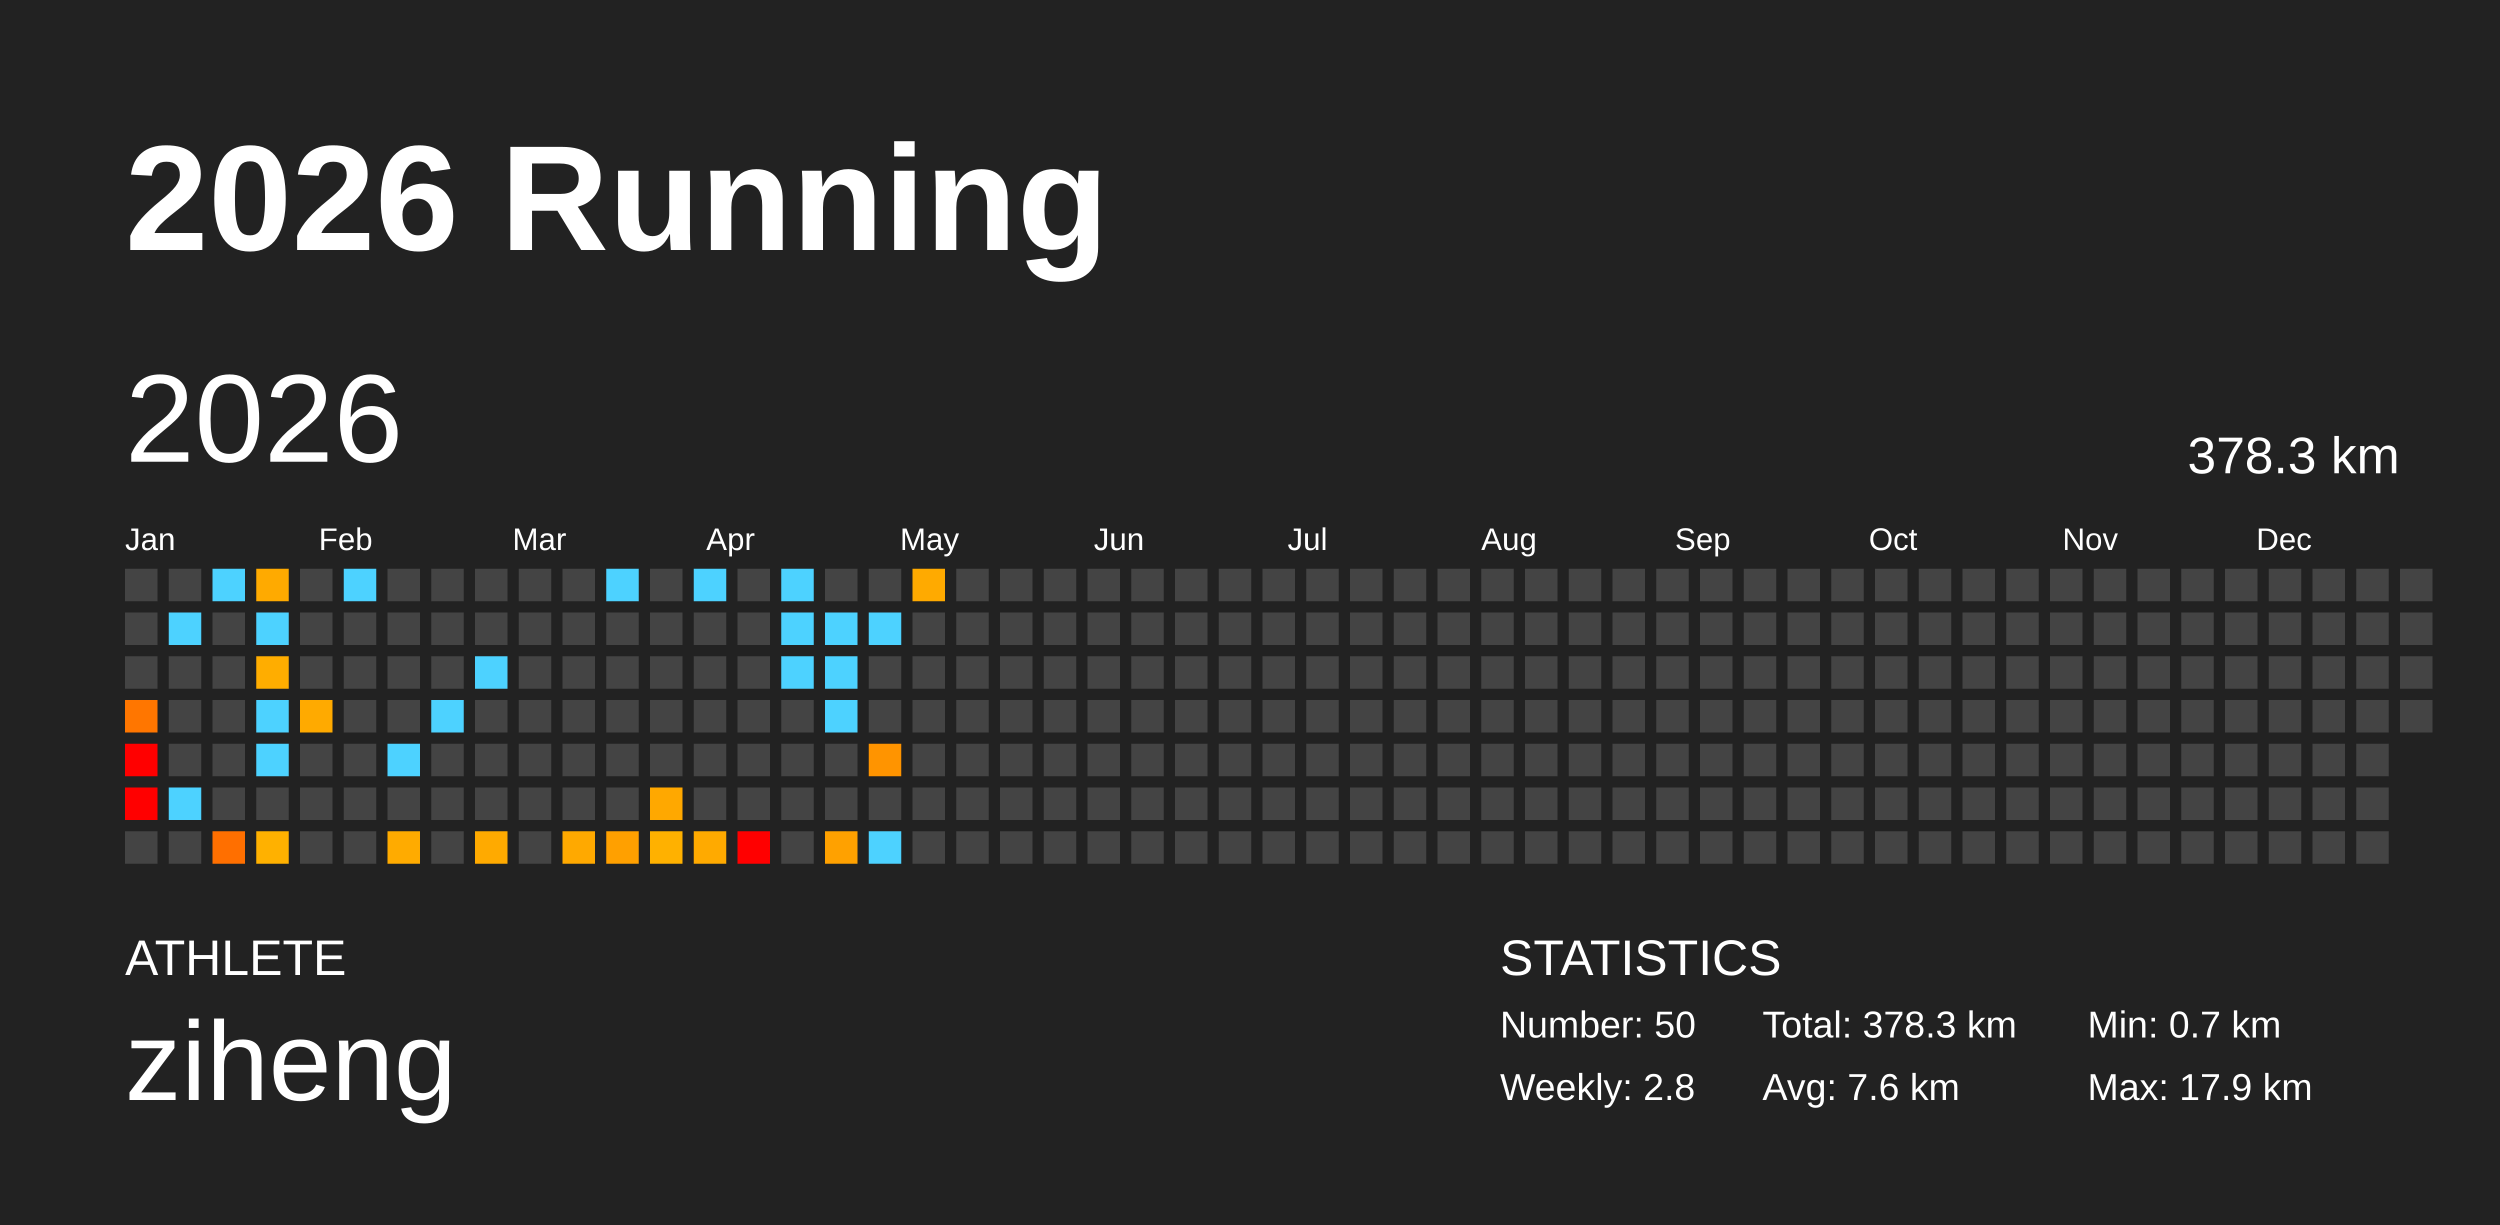
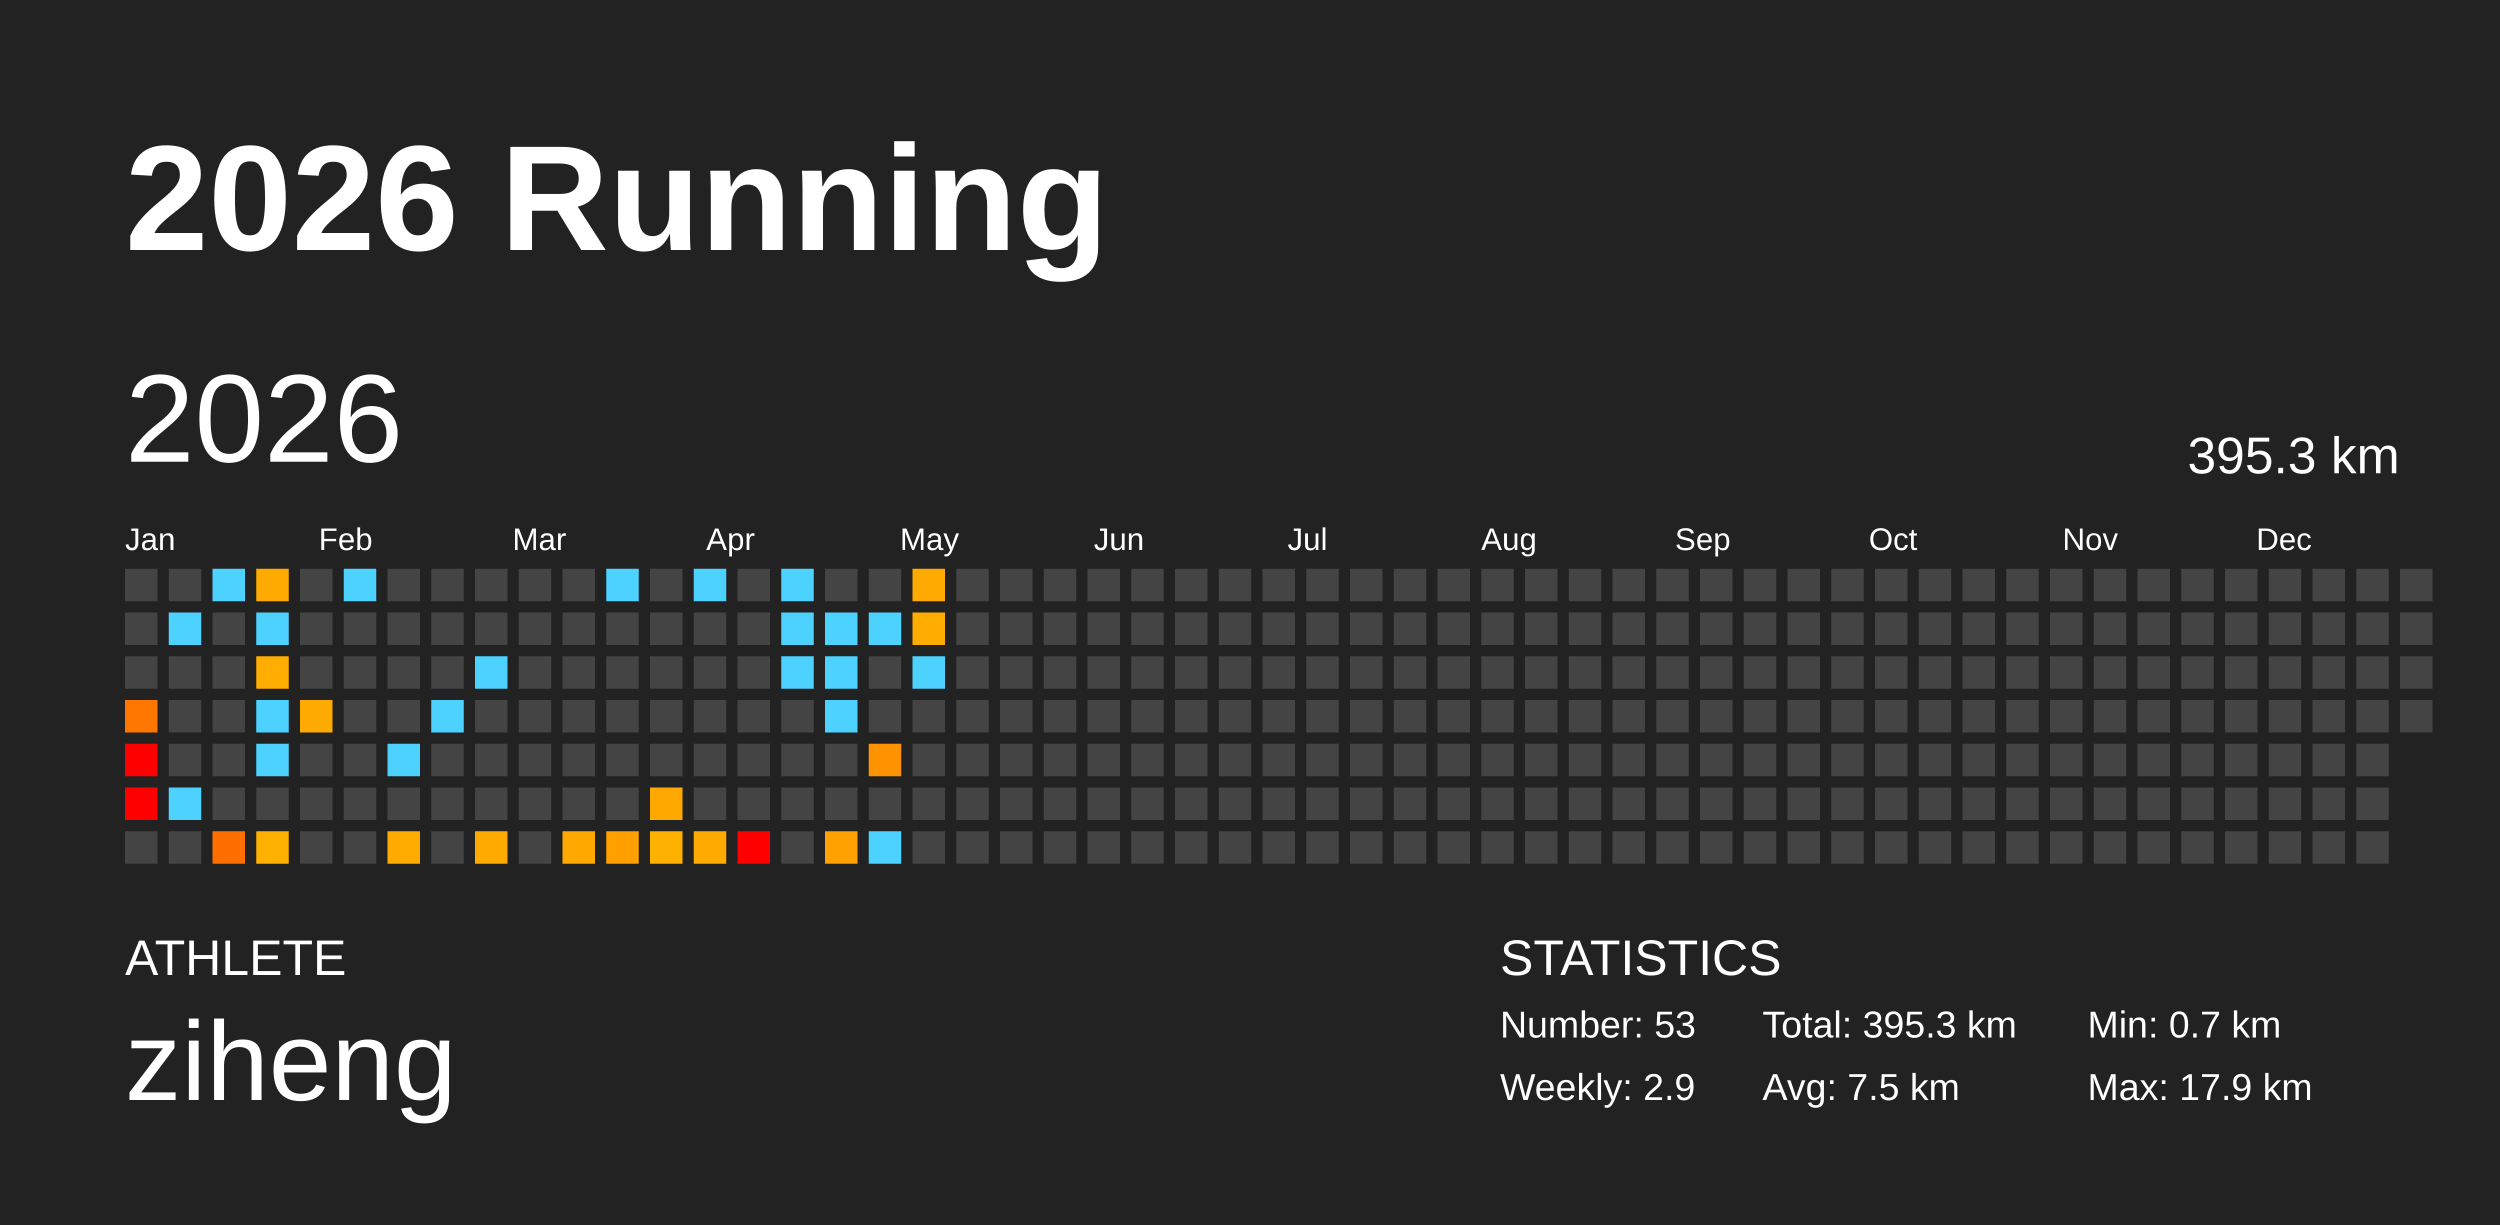
<svg xmlns="http://www.w3.org/2000/svg" baseProfile="full" height="98mm" version="1.1" viewBox="0,0,200,98" width="200mm">
  <defs />
  <rect fill="#222222" height="98" width="200" x="0" y="0" />
  <text fill="#FFFFFF" style="font-size:12px; font-family:Arial; font-weight:bold;" x="10" y="20">2026 Running</text>
  <text fill="#FFFFFF" style="font-size:4px; font-family:Arial" x="10" y="78">ATHLETE</text>
  <text fill="#FFFFFF" style="font-size:9px; font-family:Arial" x="10" y="88">ziheng</text>
  <text fill="#FFFFFF" style="font-size:4px; font-family:Arial" x="120" y="78">STATISTICS</text>
-   <text fill="#FFFFFF" style="font-size:3px; font-family:Arial" x="120" y="83">Number: 50</text>
-   <text fill="#FFFFFF" style="font-size:3px; font-family:Arial" x="120" y="88">Weekly: 2.8</text>
-   <text fill="#FFFFFF" style="font-size:3px; font-family:Arial" x="141" y="83">Total: 378.3 km</text>
-   <text fill="#FFFFFF" style="font-size:3px; font-family:Arial" x="141" y="88">Avg: 7.6 km</text>
+   <text fill="#FFFFFF" style="font-size:3px; font-family:Arial" x="120" y="83">Number: 53</text>
+   <text fill="#FFFFFF" style="font-size:3px; font-family:Arial" x="120" y="88">Weekly: 2.9</text>
+   <text fill="#FFFFFF" style="font-size:3px; font-family:Arial" x="141" y="83">Total: 395.3 km</text>
+   <text fill="#FFFFFF" style="font-size:3px; font-family:Arial" x="141" y="88">Avg: 7.5 km</text>
  <text fill="#FFFFFF" style="font-size:3px; font-family:Arial" x="167" y="83">Min: 0.7 km</text>
  <text fill="#FFFFFF" style="font-size:3px; font-family:Arial" x="167" y="88">Max: 17.9 km</text>
  <text dominant-baseline="hanging" fill="#FFFFFF" style="font-size:10.0px; font-family:Arial;" x="10" y="30">2026</text>
-   <text dominant-baseline="hanging" fill="#FFFFFF" style="font-size:4.125px; font-family:Arial;" x="175" y="35">378.3 km</text>
+   <text dominant-baseline="hanging" fill="#FFFFFF" style="font-size:4.125px; font-family:Arial;" x="175" y="35">395.3 km</text>
  <text fill="#FFFFFF" style="font-size:2.5px; font-family:Arial" x="10.0" y="44">Jan</text>
  <text fill="#FFFFFF" style="font-size:2.5px; font-family:Arial" x="25.5" y="44">Feb</text>
  <text fill="#FFFFFF" style="font-size:2.5px; font-family:Arial" x="41.0" y="44">Mar</text>
  <text fill="#FFFFFF" style="font-size:2.5px; font-family:Arial" x="56.5" y="44">Apr</text>
  <text fill="#FFFFFF" style="font-size:2.5px; font-family:Arial" x="72.0" y="44">May</text>
  <text fill="#FFFFFF" style="font-size:2.5px; font-family:Arial" x="87.5" y="44">Jun</text>
  <text fill="#FFFFFF" style="font-size:2.5px; font-family:Arial" x="103.0" y="44">Jul</text>
  <text fill="#FFFFFF" style="font-size:2.5px; font-family:Arial" x="118.5" y="44">Aug</text>
  <text fill="#FFFFFF" style="font-size:2.5px; font-family:Arial" x="134.0" y="44">Sep</text>
  <text fill="#FFFFFF" style="font-size:2.5px; font-family:Arial" x="149.5" y="44">Oct</text>
  <text fill="#FFFFFF" style="font-size:2.5px; font-family:Arial" x="165.0" y="44">Nov</text>
  <text fill="#FFFFFF" style="font-size:2.5px; font-family:Arial" x="180.5" y="44">Dec</text>
  <rect fill="#444444" height="2.6" width="2.6" x="10.0" y="45.5" />
  <rect fill="#444444" height="2.6" width="2.6" x="10.0" y="49.0" />
  <rect fill="#444444" height="2.6" width="2.6" x="10.0" y="52.5" />
  <rect fill="#ff7600" height="2.6" width="2.6" x="10.0" y="56.0" />
  <rect fill="red" height="2.6" width="2.6" x="10.0" y="59.5" />
  <rect fill="red" height="2.6" width="2.6" x="10.0" y="63.0" />
  <rect fill="#444444" height="2.6" width="2.6" x="10.0" y="66.5" />
  <rect fill="#444444" height="2.6" width="2.6" x="13.5" y="45.5" />
  <rect fill="#4dd2ff" height="2.6" width="2.6" x="13.5" y="49.0" />
  <rect fill="#444444" height="2.6" width="2.6" x="13.5" y="52.5" />
  <rect fill="#444444" height="2.6" width="2.6" x="13.5" y="56.0" />
  <rect fill="#444444" height="2.6" width="2.6" x="13.5" y="59.5" />
  <rect fill="#4dd2ff" height="2.6" width="2.6" x="13.5" y="63.0" />
  <rect fill="#444444" height="2.6" width="2.6" x="13.5" y="66.5" />
  <rect fill="#4dd2ff" height="2.6" width="2.6" x="17.0" y="45.5" />
  <rect fill="#444444" height="2.6" width="2.6" x="17.0" y="49.0" />
  <rect fill="#444444" height="2.6" width="2.6" x="17.0" y="52.5" />
  <rect fill="#444444" height="2.6" width="2.6" x="17.0" y="56.0" />
  <rect fill="#444444" height="2.6" width="2.6" x="17.0" y="59.5" />
  <rect fill="#444444" height="2.6" width="2.6" x="17.0" y="63.0" />
  <rect fill="#ff6f00" height="2.6" width="2.6" x="17.0" y="66.5" />
  <rect fill="#ffaa00" height="2.6" width="2.6" x="20.5" y="45.5" />
  <rect fill="#4dd2ff" height="2.6" width="2.6" x="20.5" y="49.0" />
  <rect fill="#ffad00" height="2.6" width="2.6" x="20.5" y="52.5" />
  <rect fill="#4dd2ff" height="2.6" width="2.6" x="20.5" y="56.0" />
  <rect fill="#4dd2ff" height="2.6" width="2.6" x="20.5" y="59.5" />
  <rect fill="#444444" height="2.6" width="2.6" x="20.5" y="63.0" />
  <rect fill="#ffb100" height="2.6" width="2.6" x="20.5" y="66.5" />
  <rect fill="#444444" height="2.6" width="2.6" x="24.0" y="45.5" />
  <rect fill="#444444" height="2.6" width="2.6" x="24.0" y="49.0" />
  <rect fill="#444444" height="2.6" width="2.6" x="24.0" y="52.5" />
  <rect fill="#ffaa00" height="2.6" width="2.6" x="24.0" y="56.0" />
  <rect fill="#444444" height="2.6" width="2.6" x="24.0" y="59.5" />
  <rect fill="#444444" height="2.6" width="2.6" x="24.0" y="63.0" />
  <rect fill="#444444" height="2.6" width="2.6" x="24.0" y="66.5" />
  <rect fill="#4dd2ff" height="2.6" width="2.6" x="27.5" y="45.5" />
  <rect fill="#444444" height="2.6" width="2.6" x="27.5" y="49.0" />
  <rect fill="#444444" height="2.6" width="2.6" x="27.5" y="52.5" />
  <rect fill="#444444" height="2.6" width="2.6" x="27.5" y="56.0" />
  <rect fill="#444444" height="2.6" width="2.6" x="27.5" y="59.5" />
  <rect fill="#444444" height="2.6" width="2.6" x="27.5" y="63.0" />
  <rect fill="#444444" height="2.6" width="2.6" x="27.5" y="66.5" />
  <rect fill="#444444" height="2.6" width="2.6" x="31.0" y="45.5" />
  <rect fill="#444444" height="2.6" width="2.6" x="31.0" y="49.0" />
  <rect fill="#444444" height="2.6" width="2.6" x="31.0" y="52.5" />
  <rect fill="#444444" height="2.6" width="2.6" x="31.0" y="56.0" />
  <rect fill="#4dd2ff" height="2.6" width="2.6" x="31.0" y="59.5" />
  <rect fill="#444444" height="2.6" width="2.6" x="31.0" y="63.0" />
  <rect fill="#ffab00" height="2.6" width="2.6" x="31.0" y="66.5" />
  <rect fill="#444444" height="2.6" width="2.6" x="34.5" y="45.5" />
  <rect fill="#444444" height="2.6" width="2.6" x="34.5" y="49.0" />
  <rect fill="#444444" height="2.6" width="2.6" x="34.5" y="52.5" />
  <rect fill="#4dd2ff" height="2.6" width="2.6" x="34.5" y="56.0" />
  <rect fill="#444444" height="2.6" width="2.6" x="34.5" y="59.5" />
  <rect fill="#444444" height="2.6" width="2.6" x="34.5" y="63.0" />
  <rect fill="#444444" height="2.6" width="2.6" x="34.5" y="66.5" />
  <rect fill="#444444" height="2.6" width="2.6" x="38.0" y="45.5" />
  <rect fill="#444444" height="2.6" width="2.6" x="38.0" y="49.0" />
  <rect fill="#4dd2ff" height="2.6" width="2.6" x="38.0" y="52.5" />
  <rect fill="#444444" height="2.6" width="2.6" x="38.0" y="56.0" />
  <rect fill="#444444" height="2.6" width="2.6" x="38.0" y="59.5" />
  <rect fill="#444444" height="2.6" width="2.6" x="38.0" y="63.0" />
  <rect fill="#ffaa00" height="2.6" width="2.6" x="38.0" y="66.5" />
  <rect fill="#444444" height="2.6" width="2.6" x="41.5" y="45.5" />
  <rect fill="#444444" height="2.6" width="2.6" x="41.5" y="49.0" />
  <rect fill="#444444" height="2.6" width="2.6" x="41.5" y="52.5" />
  <rect fill="#444444" height="2.6" width="2.6" x="41.5" y="56.0" />
  <rect fill="#444444" height="2.6" width="2.6" x="41.5" y="59.5" />
  <rect fill="#444444" height="2.6" width="2.6" x="41.5" y="63.0" />
  <rect fill="#444444" height="2.6" width="2.6" x="41.5" y="66.5" />
  <rect fill="#444444" height="2.6" width="2.6" x="45.0" y="45.5" />
  <rect fill="#444444" height="2.6" width="2.6" x="45.0" y="49.0" />
  <rect fill="#444444" height="2.6" width="2.6" x="45.0" y="52.5" />
  <rect fill="#444444" height="2.6" width="2.6" x="45.0" y="56.0" />
  <rect fill="#444444" height="2.6" width="2.6" x="45.0" y="59.5" />
  <rect fill="#444444" height="2.6" width="2.6" x="45.0" y="63.0" />
  <rect fill="#ffa900" height="2.6" width="2.6" x="45.0" y="66.5" />
  <rect fill="#4dd2ff" height="2.6" width="2.6" x="48.5" y="45.5" />
  <rect fill="#444444" height="2.6" width="2.6" x="48.5" y="49.0" />
  <rect fill="#444444" height="2.6" width="2.6" x="48.5" y="52.5" />
  <rect fill="#444444" height="2.6" width="2.6" x="48.5" y="56.0" />
  <rect fill="#444444" height="2.6" width="2.6" x="48.5" y="59.5" />
  <rect fill="#444444" height="2.6" width="2.6" x="48.5" y="63.0" />
  <rect fill="#ffa000" height="2.6" width="2.6" x="48.5" y="66.5" />
  <rect fill="#444444" height="2.6" width="2.6" x="52.0" y="45.5" />
  <rect fill="#444444" height="2.6" width="2.6" x="52.0" y="49.0" />
  <rect fill="#444444" height="2.6" width="2.6" x="52.0" y="52.5" />
  <rect fill="#444444" height="2.6" width="2.6" x="52.0" y="56.0" />
  <rect fill="#444444" height="2.6" width="2.6" x="52.0" y="59.5" />
  <rect fill="#ffa800" height="2.6" width="2.6" x="52.0" y="63.0" />
  <rect fill="#ffb100" height="2.6" width="2.6" x="52.0" y="66.5" />
  <rect fill="#4dd2ff" height="2.6" width="2.6" x="55.5" y="45.5" />
  <rect fill="#444444" height="2.6" width="2.6" x="55.5" y="49.0" />
  <rect fill="#444444" height="2.6" width="2.6" x="55.5" y="52.5" />
  <rect fill="#444444" height="2.6" width="2.6" x="55.5" y="56.0" />
  <rect fill="#444444" height="2.6" width="2.6" x="55.5" y="59.5" />
  <rect fill="#444444" height="2.6" width="2.6" x="55.5" y="63.0" />
  <rect fill="#ffaa00" height="2.6" width="2.6" x="55.5" y="66.5" />
  <rect fill="#444444" height="2.6" width="2.6" x="59.0" y="45.5" />
  <rect fill="#444444" height="2.6" width="2.6" x="59.0" y="49.0" />
  <rect fill="#444444" height="2.6" width="2.6" x="59.0" y="52.5" />
  <rect fill="#444444" height="2.6" width="2.6" x="59.0" y="56.0" />
  <rect fill="#444444" height="2.6" width="2.6" x="59.0" y="59.5" />
  <rect fill="#444444" height="2.6" width="2.6" x="59.0" y="63.0" />
  <rect fill="red" height="2.6" width="2.6" x="59.0" y="66.5" />
  <rect fill="#4dd2ff" height="2.6" width="2.6" x="62.5" y="45.5" />
  <rect fill="#4dd2ff" height="2.6" width="2.6" x="62.5" y="49.0" />
  <rect fill="#4dd2ff" height="2.6" width="2.6" x="62.5" y="52.5" />
  <rect fill="#444444" height="2.6" width="2.6" x="62.5" y="56.0" />
  <rect fill="#444444" height="2.6" width="2.6" x="62.5" y="59.5" />
  <rect fill="#444444" height="2.6" width="2.6" x="62.5" y="63.0" />
  <rect fill="#444444" height="2.6" width="2.6" x="62.5" y="66.5" />
  <rect fill="#444444" height="2.6" width="2.6" x="66.0" y="45.5" />
  <rect fill="#4dd2ff" height="2.6" width="2.6" x="66.0" y="49.0" />
  <rect fill="#4dd2ff" height="2.6" width="2.6" x="66.0" y="52.5" />
  <rect fill="#4dd2ff" height="2.6" width="2.6" x="66.0" y="56.0" />
  <rect fill="#444444" height="2.6" width="2.6" x="66.0" y="59.5" />
  <rect fill="#444444" height="2.6" width="2.6" x="66.0" y="63.0" />
  <rect fill="#ffa100" height="2.6" width="2.6" x="66.0" y="66.5" />
  <rect fill="#444444" height="2.6" width="2.6" x="69.5" y="45.5" />
  <rect fill="#4dd2ff" height="2.6" width="2.6" x="69.5" y="49.0" />
  <rect fill="#444444" height="2.6" width="2.6" x="69.5" y="52.5" />
  <rect fill="#444444" height="2.6" width="2.6" x="69.5" y="56.0" />
  <rect fill="#ff9400" height="2.6" width="2.6" x="69.5" y="59.5" />
  <rect fill="#444444" height="2.6" width="2.6" x="69.5" y="63.0" />
  <rect fill="#4dd2ff" height="2.6" width="2.6" x="69.5" y="66.5" />
  <rect fill="#ffaa00" height="2.6" width="2.6" x="73.0" y="45.5" />
-   <rect fill="#444444" height="2.6" width="2.6" x="73.0" y="49.0" />
-   <rect fill="#444444" height="2.6" width="2.6" x="73.0" y="52.5" />
+   <rect fill="#ffac00" height="2.6" width="2.6" x="73.0" y="49.0" />
+   <rect fill="#4dd2ff" height="2.6" width="2.6" x="73.0" y="52.5" />
  <rect fill="#444444" height="2.6" width="2.6" x="73.0" y="56.0" />
  <rect fill="#444444" height="2.6" width="2.6" x="73.0" y="59.5" />
  <rect fill="#444444" height="2.6" width="2.6" x="73.0" y="63.0" />
  <rect fill="#444444" height="2.6" width="2.6" x="73.0" y="66.5" />
  <rect fill="#444444" height="2.6" width="2.6" x="76.5" y="45.5" />
  <rect fill="#444444" height="2.6" width="2.6" x="76.5" y="49.0" />
  <rect fill="#444444" height="2.6" width="2.6" x="76.5" y="52.5" />
  <rect fill="#444444" height="2.6" width="2.6" x="76.5" y="56.0" />
  <rect fill="#444444" height="2.6" width="2.6" x="76.5" y="59.5" />
  <rect fill="#444444" height="2.6" width="2.6" x="76.5" y="63.0" />
  <rect fill="#444444" height="2.6" width="2.6" x="76.5" y="66.5" />
  <rect fill="#444444" height="2.6" width="2.6" x="80.0" y="45.5" />
  <rect fill="#444444" height="2.6" width="2.6" x="80.0" y="49.0" />
  <rect fill="#444444" height="2.6" width="2.6" x="80.0" y="52.5" />
  <rect fill="#444444" height="2.6" width="2.6" x="80.0" y="56.0" />
  <rect fill="#444444" height="2.6" width="2.6" x="80.0" y="59.5" />
  <rect fill="#444444" height="2.6" width="2.6" x="80.0" y="63.0" />
  <rect fill="#444444" height="2.6" width="2.6" x="80.0" y="66.5" />
  <rect fill="#444444" height="2.6" width="2.6" x="83.5" y="45.5" />
  <rect fill="#444444" height="2.6" width="2.6" x="83.5" y="49.0" />
  <rect fill="#444444" height="2.6" width="2.6" x="83.5" y="52.5" />
  <rect fill="#444444" height="2.6" width="2.6" x="83.5" y="56.0" />
  <rect fill="#444444" height="2.6" width="2.6" x="83.5" y="59.5" />
  <rect fill="#444444" height="2.6" width="2.6" x="83.5" y="63.0" />
  <rect fill="#444444" height="2.6" width="2.6" x="83.5" y="66.5" />
  <rect fill="#444444" height="2.6" width="2.6" x="87.0" y="45.5" />
  <rect fill="#444444" height="2.6" width="2.6" x="87.0" y="49.0" />
  <rect fill="#444444" height="2.6" width="2.6" x="87.0" y="52.5" />
  <rect fill="#444444" height="2.6" width="2.6" x="87.0" y="56.0" />
  <rect fill="#444444" height="2.6" width="2.6" x="87.0" y="59.5" />
  <rect fill="#444444" height="2.6" width="2.6" x="87.0" y="63.0" />
  <rect fill="#444444" height="2.6" width="2.6" x="87.0" y="66.5" />
  <rect fill="#444444" height="2.6" width="2.6" x="90.5" y="45.5" />
  <rect fill="#444444" height="2.6" width="2.6" x="90.5" y="49.0" />
  <rect fill="#444444" height="2.6" width="2.6" x="90.5" y="52.5" />
  <rect fill="#444444" height="2.6" width="2.6" x="90.5" y="56.0" />
  <rect fill="#444444" height="2.6" width="2.6" x="90.5" y="59.5" />
  <rect fill="#444444" height="2.6" width="2.6" x="90.5" y="63.0" />
  <rect fill="#444444" height="2.6" width="2.6" x="90.5" y="66.5" />
  <rect fill="#444444" height="2.6" width="2.6" x="94.0" y="45.5" />
  <rect fill="#444444" height="2.6" width="2.6" x="94.0" y="49.0" />
  <rect fill="#444444" height="2.6" width="2.6" x="94.0" y="52.5" />
  <rect fill="#444444" height="2.6" width="2.6" x="94.0" y="56.0" />
  <rect fill="#444444" height="2.6" width="2.6" x="94.0" y="59.5" />
  <rect fill="#444444" height="2.6" width="2.6" x="94.0" y="63.0" />
  <rect fill="#444444" height="2.6" width="2.6" x="94.0" y="66.5" />
  <rect fill="#444444" height="2.6" width="2.6" x="97.5" y="45.5" />
  <rect fill="#444444" height="2.6" width="2.6" x="97.5" y="49.0" />
  <rect fill="#444444" height="2.6" width="2.6" x="97.5" y="52.5" />
  <rect fill="#444444" height="2.6" width="2.6" x="97.5" y="56.0" />
  <rect fill="#444444" height="2.6" width="2.6" x="97.5" y="59.5" />
  <rect fill="#444444" height="2.6" width="2.6" x="97.5" y="63.0" />
  <rect fill="#444444" height="2.6" width="2.6" x="97.5" y="66.5" />
  <rect fill="#444444" height="2.6" width="2.6" x="101.0" y="45.5" />
  <rect fill="#444444" height="2.6" width="2.6" x="101.0" y="49.0" />
  <rect fill="#444444" height="2.6" width="2.6" x="101.0" y="52.5" />
  <rect fill="#444444" height="2.6" width="2.6" x="101.0" y="56.0" />
  <rect fill="#444444" height="2.6" width="2.6" x="101.0" y="59.5" />
  <rect fill="#444444" height="2.6" width="2.6" x="101.0" y="63.0" />
  <rect fill="#444444" height="2.6" width="2.6" x="101.0" y="66.5" />
  <rect fill="#444444" height="2.6" width="2.6" x="104.5" y="45.5" />
  <rect fill="#444444" height="2.6" width="2.6" x="104.5" y="49.0" />
  <rect fill="#444444" height="2.6" width="2.6" x="104.5" y="52.5" />
  <rect fill="#444444" height="2.6" width="2.6" x="104.5" y="56.0" />
  <rect fill="#444444" height="2.6" width="2.6" x="104.5" y="59.5" />
  <rect fill="#444444" height="2.6" width="2.6" x="104.5" y="63.0" />
  <rect fill="#444444" height="2.6" width="2.6" x="104.5" y="66.5" />
  <rect fill="#444444" height="2.6" width="2.6" x="108.0" y="45.5" />
  <rect fill="#444444" height="2.6" width="2.6" x="108.0" y="49.0" />
  <rect fill="#444444" height="2.6" width="2.6" x="108.0" y="52.5" />
  <rect fill="#444444" height="2.6" width="2.6" x="108.0" y="56.0" />
  <rect fill="#444444" height="2.6" width="2.6" x="108.0" y="59.5" />
  <rect fill="#444444" height="2.6" width="2.6" x="108.0" y="63.0" />
  <rect fill="#444444" height="2.6" width="2.6" x="108.0" y="66.5" />
  <rect fill="#444444" height="2.6" width="2.6" x="111.5" y="45.5" />
  <rect fill="#444444" height="2.6" width="2.6" x="111.5" y="49.0" />
  <rect fill="#444444" height="2.6" width="2.6" x="111.5" y="52.5" />
  <rect fill="#444444" height="2.6" width="2.6" x="111.5" y="56.0" />
  <rect fill="#444444" height="2.6" width="2.6" x="111.5" y="59.5" />
  <rect fill="#444444" height="2.6" width="2.6" x="111.5" y="63.0" />
  <rect fill="#444444" height="2.6" width="2.6" x="111.5" y="66.5" />
  <rect fill="#444444" height="2.6" width="2.6" x="115.0" y="45.5" />
  <rect fill="#444444" height="2.6" width="2.6" x="115.0" y="49.0" />
  <rect fill="#444444" height="2.6" width="2.6" x="115.0" y="52.5" />
  <rect fill="#444444" height="2.6" width="2.6" x="115.0" y="56.0" />
  <rect fill="#444444" height="2.6" width="2.6" x="115.0" y="59.5" />
  <rect fill="#444444" height="2.6" width="2.6" x="115.0" y="63.0" />
  <rect fill="#444444" height="2.6" width="2.6" x="115.0" y="66.5" />
  <rect fill="#444444" height="2.6" width="2.6" x="118.5" y="45.5" />
  <rect fill="#444444" height="2.6" width="2.6" x="118.5" y="49.0" />
  <rect fill="#444444" height="2.6" width="2.6" x="118.5" y="52.5" />
  <rect fill="#444444" height="2.6" width="2.6" x="118.5" y="56.0" />
  <rect fill="#444444" height="2.6" width="2.6" x="118.5" y="59.5" />
  <rect fill="#444444" height="2.6" width="2.6" x="118.5" y="63.0" />
  <rect fill="#444444" height="2.6" width="2.6" x="118.5" y="66.5" />
  <rect fill="#444444" height="2.6" width="2.6" x="122.0" y="45.5" />
  <rect fill="#444444" height="2.6" width="2.6" x="122.0" y="49.0" />
  <rect fill="#444444" height="2.6" width="2.6" x="122.0" y="52.5" />
  <rect fill="#444444" height="2.6" width="2.6" x="122.0" y="56.0" />
  <rect fill="#444444" height="2.6" width="2.6" x="122.0" y="59.5" />
  <rect fill="#444444" height="2.6" width="2.6" x="122.0" y="63.0" />
  <rect fill="#444444" height="2.6" width="2.6" x="122.0" y="66.5" />
  <rect fill="#444444" height="2.6" width="2.6" x="125.5" y="45.5" />
  <rect fill="#444444" height="2.6" width="2.6" x="125.5" y="49.0" />
  <rect fill="#444444" height="2.6" width="2.6" x="125.5" y="52.5" />
  <rect fill="#444444" height="2.6" width="2.6" x="125.5" y="56.0" />
  <rect fill="#444444" height="2.6" width="2.6" x="125.5" y="59.5" />
  <rect fill="#444444" height="2.6" width="2.6" x="125.5" y="63.0" />
  <rect fill="#444444" height="2.6" width="2.6" x="125.5" y="66.5" />
  <rect fill="#444444" height="2.6" width="2.6" x="129.0" y="45.5" />
  <rect fill="#444444" height="2.6" width="2.6" x="129.0" y="49.0" />
  <rect fill="#444444" height="2.6" width="2.6" x="129.0" y="52.5" />
  <rect fill="#444444" height="2.6" width="2.6" x="129.0" y="56.0" />
  <rect fill="#444444" height="2.6" width="2.6" x="129.0" y="59.5" />
  <rect fill="#444444" height="2.6" width="2.6" x="129.0" y="63.0" />
  <rect fill="#444444" height="2.6" width="2.6" x="129.0" y="66.5" />
  <rect fill="#444444" height="2.6" width="2.6" x="132.5" y="45.5" />
  <rect fill="#444444" height="2.6" width="2.6" x="132.5" y="49.0" />
  <rect fill="#444444" height="2.6" width="2.6" x="132.5" y="52.5" />
  <rect fill="#444444" height="2.6" width="2.6" x="132.5" y="56.0" />
  <rect fill="#444444" height="2.6" width="2.6" x="132.5" y="59.5" />
  <rect fill="#444444" height="2.6" width="2.6" x="132.5" y="63.0" />
  <rect fill="#444444" height="2.6" width="2.6" x="132.5" y="66.5" />
  <rect fill="#444444" height="2.6" width="2.6" x="136.0" y="45.5" />
  <rect fill="#444444" height="2.6" width="2.6" x="136.0" y="49.0" />
  <rect fill="#444444" height="2.6" width="2.6" x="136.0" y="52.5" />
  <rect fill="#444444" height="2.6" width="2.6" x="136.0" y="56.0" />
  <rect fill="#444444" height="2.6" width="2.6" x="136.0" y="59.5" />
  <rect fill="#444444" height="2.6" width="2.6" x="136.0" y="63.0" />
  <rect fill="#444444" height="2.6" width="2.6" x="136.0" y="66.5" />
  <rect fill="#444444" height="2.6" width="2.6" x="139.5" y="45.5" />
  <rect fill="#444444" height="2.6" width="2.6" x="139.5" y="49.0" />
  <rect fill="#444444" height="2.6" width="2.6" x="139.5" y="52.5" />
  <rect fill="#444444" height="2.6" width="2.6" x="139.5" y="56.0" />
  <rect fill="#444444" height="2.6" width="2.6" x="139.5" y="59.5" />
  <rect fill="#444444" height="2.6" width="2.6" x="139.5" y="63.0" />
  <rect fill="#444444" height="2.6" width="2.6" x="139.5" y="66.5" />
  <rect fill="#444444" height="2.6" width="2.6" x="143.0" y="45.5" />
  <rect fill="#444444" height="2.6" width="2.6" x="143.0" y="49.0" />
  <rect fill="#444444" height="2.6" width="2.6" x="143.0" y="52.5" />
  <rect fill="#444444" height="2.6" width="2.6" x="143.0" y="56.0" />
  <rect fill="#444444" height="2.6" width="2.6" x="143.0" y="59.5" />
  <rect fill="#444444" height="2.6" width="2.6" x="143.0" y="63.0" />
  <rect fill="#444444" height="2.6" width="2.6" x="143.0" y="66.5" />
  <rect fill="#444444" height="2.6" width="2.6" x="146.5" y="45.5" />
  <rect fill="#444444" height="2.6" width="2.6" x="146.5" y="49.0" />
  <rect fill="#444444" height="2.6" width="2.6" x="146.5" y="52.5" />
  <rect fill="#444444" height="2.6" width="2.6" x="146.5" y="56.0" />
  <rect fill="#444444" height="2.6" width="2.6" x="146.5" y="59.5" />
  <rect fill="#444444" height="2.6" width="2.6" x="146.5" y="63.0" />
  <rect fill="#444444" height="2.6" width="2.6" x="146.5" y="66.5" />
  <rect fill="#444444" height="2.6" width="2.6" x="150.0" y="45.5" />
  <rect fill="#444444" height="2.6" width="2.6" x="150.0" y="49.0" />
  <rect fill="#444444" height="2.6" width="2.6" x="150.0" y="52.5" />
  <rect fill="#444444" height="2.6" width="2.6" x="150.0" y="56.0" />
  <rect fill="#444444" height="2.6" width="2.6" x="150.0" y="59.5" />
  <rect fill="#444444" height="2.6" width="2.6" x="150.0" y="63.0" />
  <rect fill="#444444" height="2.6" width="2.6" x="150.0" y="66.5" />
  <rect fill="#444444" height="2.6" width="2.6" x="153.5" y="45.5" />
  <rect fill="#444444" height="2.6" width="2.6" x="153.5" y="49.0" />
  <rect fill="#444444" height="2.6" width="2.6" x="153.5" y="52.5" />
  <rect fill="#444444" height="2.6" width="2.6" x="153.5" y="56.0" />
  <rect fill="#444444" height="2.6" width="2.6" x="153.5" y="59.5" />
  <rect fill="#444444" height="2.6" width="2.6" x="153.5" y="63.0" />
  <rect fill="#444444" height="2.6" width="2.6" x="153.5" y="66.5" />
  <rect fill="#444444" height="2.6" width="2.6" x="157.0" y="45.5" />
  <rect fill="#444444" height="2.6" width="2.6" x="157.0" y="49.0" />
  <rect fill="#444444" height="2.6" width="2.6" x="157.0" y="52.5" />
  <rect fill="#444444" height="2.6" width="2.6" x="157.0" y="56.0" />
  <rect fill="#444444" height="2.6" width="2.6" x="157.0" y="59.5" />
  <rect fill="#444444" height="2.6" width="2.6" x="157.0" y="63.0" />
  <rect fill="#444444" height="2.6" width="2.6" x="157.0" y="66.5" />
  <rect fill="#444444" height="2.6" width="2.6" x="160.5" y="45.5" />
  <rect fill="#444444" height="2.6" width="2.6" x="160.5" y="49.0" />
  <rect fill="#444444" height="2.6" width="2.6" x="160.5" y="52.5" />
  <rect fill="#444444" height="2.6" width="2.6" x="160.5" y="56.0" />
  <rect fill="#444444" height="2.6" width="2.6" x="160.5" y="59.5" />
  <rect fill="#444444" height="2.6" width="2.6" x="160.5" y="63.0" />
  <rect fill="#444444" height="2.6" width="2.6" x="160.5" y="66.5" />
  <rect fill="#444444" height="2.6" width="2.6" x="164.0" y="45.5" />
  <rect fill="#444444" height="2.6" width="2.6" x="164.0" y="49.0" />
  <rect fill="#444444" height="2.6" width="2.6" x="164.0" y="52.5" />
  <rect fill="#444444" height="2.6" width="2.6" x="164.0" y="56.0" />
  <rect fill="#444444" height="2.6" width="2.6" x="164.0" y="59.5" />
  <rect fill="#444444" height="2.6" width="2.6" x="164.0" y="63.0" />
  <rect fill="#444444" height="2.6" width="2.6" x="164.0" y="66.5" />
  <rect fill="#444444" height="2.6" width="2.6" x="167.5" y="45.5" />
  <rect fill="#444444" height="2.6" width="2.6" x="167.5" y="49.0" />
  <rect fill="#444444" height="2.6" width="2.6" x="167.5" y="52.5" />
  <rect fill="#444444" height="2.6" width="2.6" x="167.5" y="56.0" />
  <rect fill="#444444" height="2.6" width="2.6" x="167.5" y="59.5" />
  <rect fill="#444444" height="2.6" width="2.6" x="167.5" y="63.0" />
  <rect fill="#444444" height="2.6" width="2.6" x="167.5" y="66.5" />
  <rect fill="#444444" height="2.6" width="2.6" x="171.0" y="45.5" />
  <rect fill="#444444" height="2.6" width="2.6" x="171.0" y="49.0" />
  <rect fill="#444444" height="2.6" width="2.6" x="171.0" y="52.5" />
  <rect fill="#444444" height="2.6" width="2.6" x="171.0" y="56.0" />
  <rect fill="#444444" height="2.6" width="2.6" x="171.0" y="59.5" />
  <rect fill="#444444" height="2.6" width="2.6" x="171.0" y="63.0" />
  <rect fill="#444444" height="2.6" width="2.6" x="171.0" y="66.5" />
  <rect fill="#444444" height="2.6" width="2.6" x="174.5" y="45.5" />
  <rect fill="#444444" height="2.6" width="2.6" x="174.5" y="49.0" />
  <rect fill="#444444" height="2.6" width="2.6" x="174.5" y="52.5" />
  <rect fill="#444444" height="2.6" width="2.6" x="174.5" y="56.0" />
  <rect fill="#444444" height="2.6" width="2.6" x="174.5" y="59.5" />
  <rect fill="#444444" height="2.6" width="2.6" x="174.5" y="63.0" />
  <rect fill="#444444" height="2.6" width="2.6" x="174.5" y="66.5" />
  <rect fill="#444444" height="2.6" width="2.6" x="178.0" y="45.5" />
  <rect fill="#444444" height="2.6" width="2.6" x="178.0" y="49.0" />
  <rect fill="#444444" height="2.6" width="2.6" x="178.0" y="52.5" />
  <rect fill="#444444" height="2.6" width="2.6" x="178.0" y="56.0" />
  <rect fill="#444444" height="2.6" width="2.6" x="178.0" y="59.5" />
  <rect fill="#444444" height="2.6" width="2.6" x="178.0" y="63.0" />
  <rect fill="#444444" height="2.6" width="2.6" x="178.0" y="66.5" />
  <rect fill="#444444" height="2.6" width="2.6" x="181.5" y="45.5" />
  <rect fill="#444444" height="2.6" width="2.6" x="181.5" y="49.0" />
  <rect fill="#444444" height="2.6" width="2.6" x="181.5" y="52.5" />
  <rect fill="#444444" height="2.6" width="2.6" x="181.5" y="56.0" />
  <rect fill="#444444" height="2.6" width="2.6" x="181.5" y="59.5" />
  <rect fill="#444444" height="2.6" width="2.6" x="181.5" y="63.0" />
  <rect fill="#444444" height="2.6" width="2.6" x="181.5" y="66.5" />
  <rect fill="#444444" height="2.6" width="2.6" x="185.0" y="45.5" />
  <rect fill="#444444" height="2.6" width="2.6" x="185.0" y="49.0" />
  <rect fill="#444444" height="2.6" width="2.6" x="185.0" y="52.5" />
  <rect fill="#444444" height="2.6" width="2.6" x="185.0" y="56.0" />
  <rect fill="#444444" height="2.6" width="2.6" x="185.0" y="59.5" />
  <rect fill="#444444" height="2.6" width="2.6" x="185.0" y="63.0" />
  <rect fill="#444444" height="2.6" width="2.6" x="185.0" y="66.5" />
  <rect fill="#444444" height="2.6" width="2.6" x="188.5" y="45.5" />
  <rect fill="#444444" height="2.6" width="2.6" x="188.5" y="49.0" />
  <rect fill="#444444" height="2.6" width="2.6" x="188.5" y="52.5" />
  <rect fill="#444444" height="2.6" width="2.6" x="188.5" y="56.0" />
  <rect fill="#444444" height="2.6" width="2.6" x="188.5" y="59.5" />
  <rect fill="#444444" height="2.6" width="2.6" x="188.5" y="63.0" />
  <rect fill="#444444" height="2.6" width="2.6" x="188.5" y="66.5" />
  <rect fill="#444444" height="2.6" width="2.6" x="192.0" y="45.5" />
  <rect fill="#444444" height="2.6" width="2.6" x="192.0" y="49.0" />
  <rect fill="#444444" height="2.6" width="2.6" x="192.0" y="52.5" />
  <rect fill="#444444" height="2.6" width="2.6" x="192.0" y="56.0" />
</svg>
